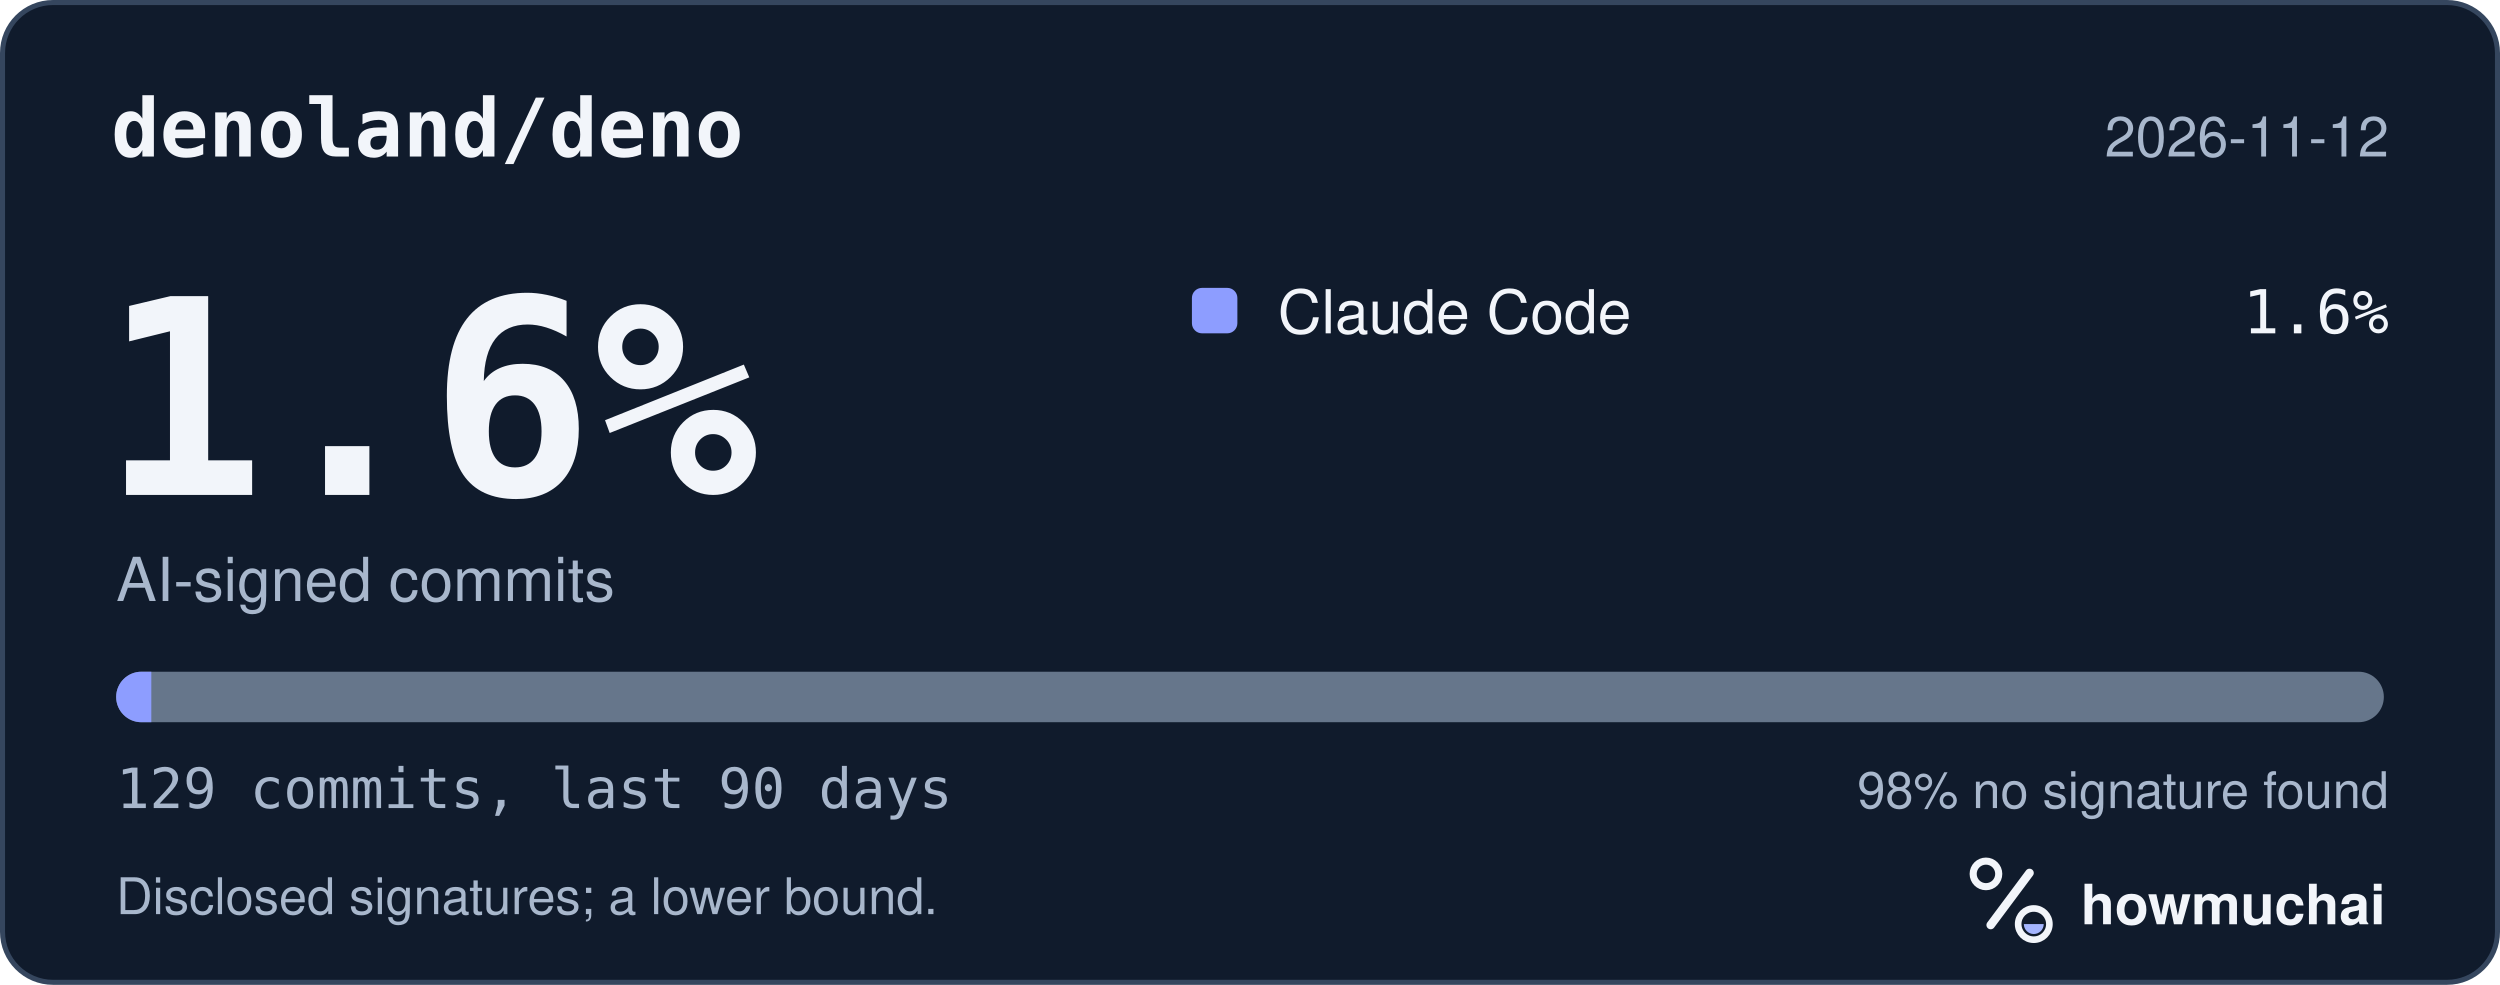
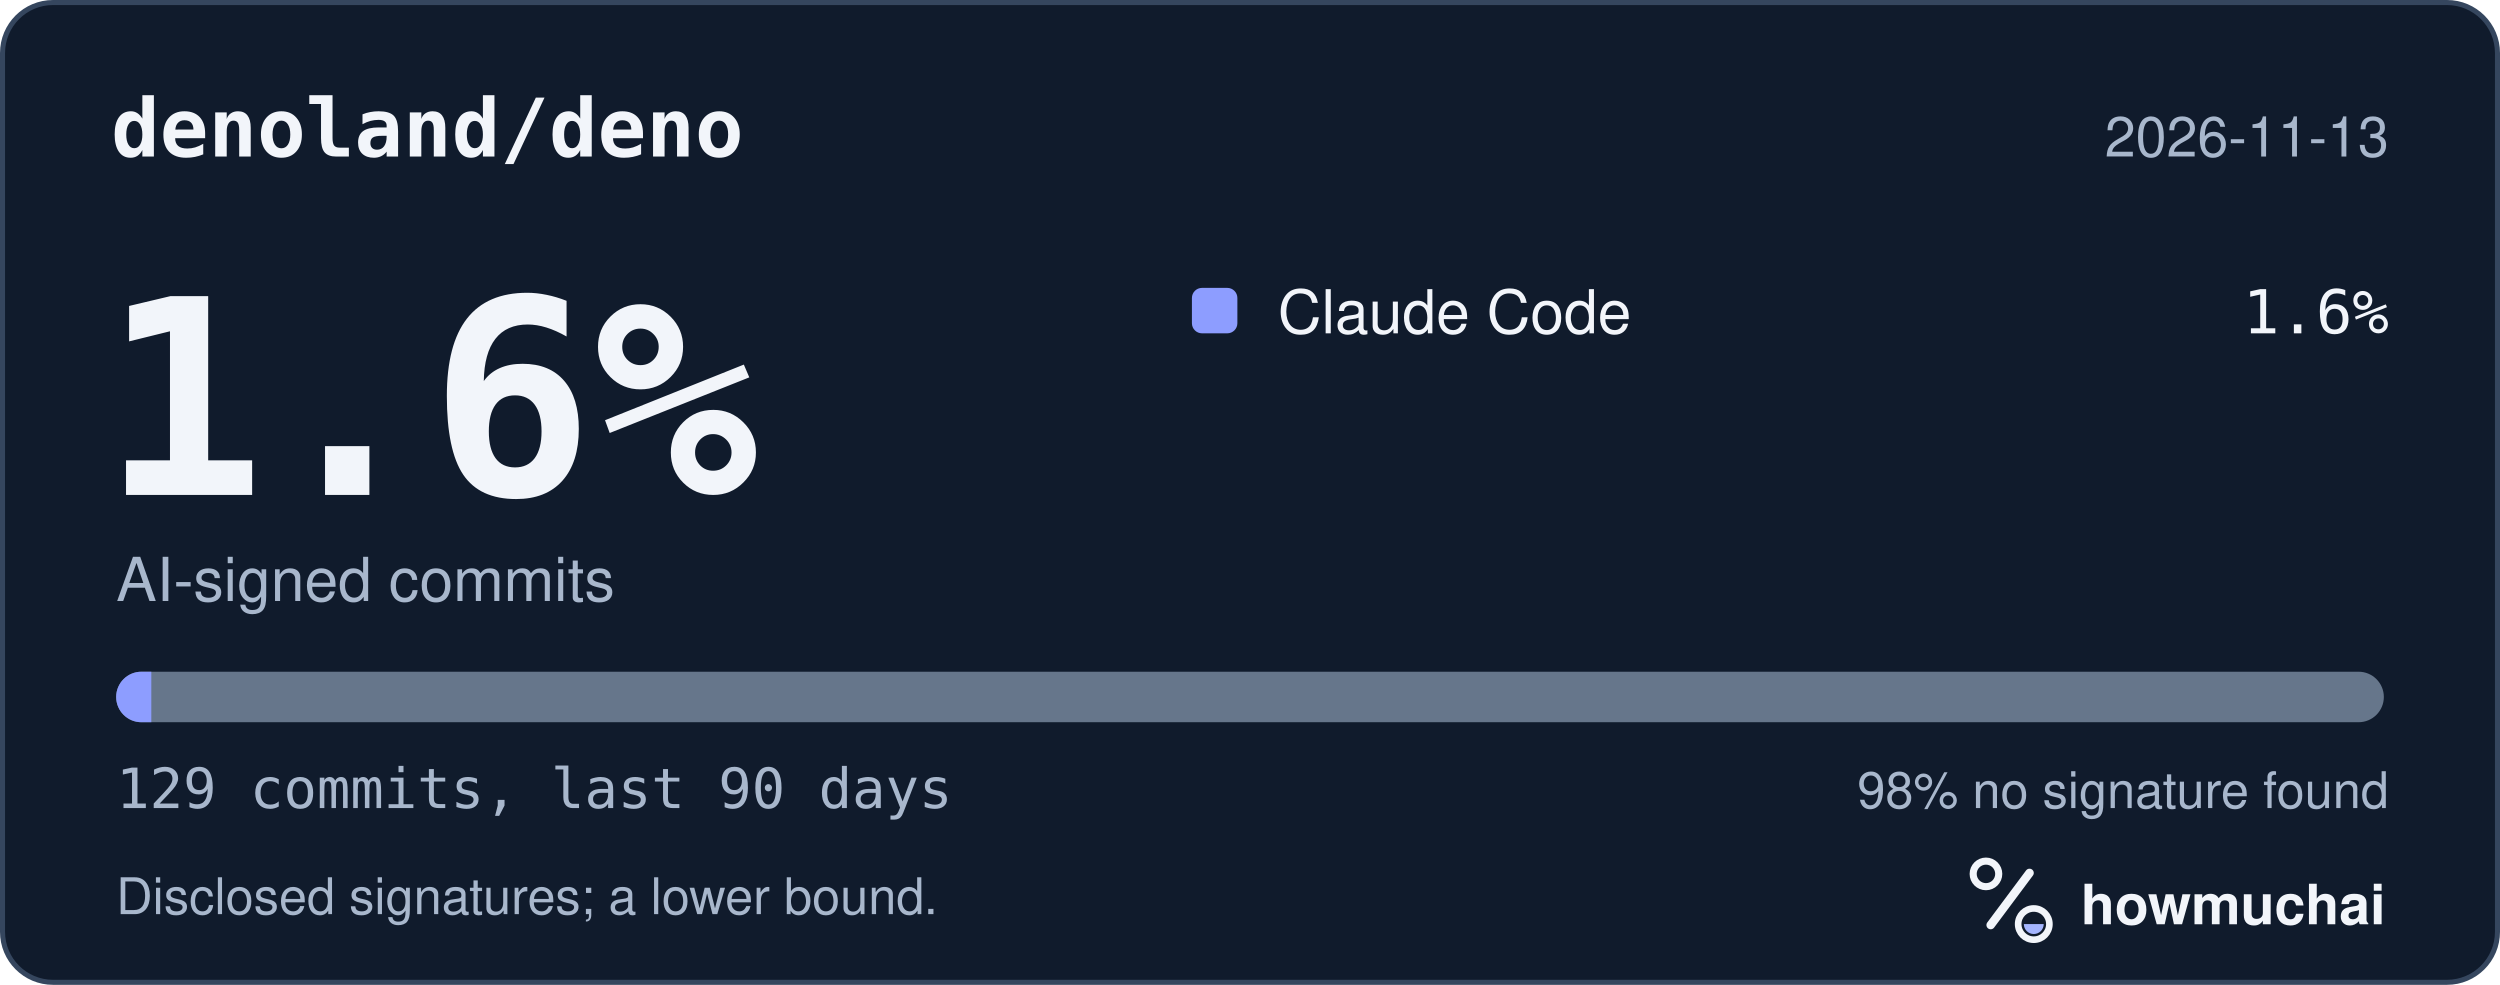
<svg xmlns="http://www.w3.org/2000/svg" width="495" height="195" viewBox="0 0 495 195" role="img" aria-labelledby="hm-t hm-d">
  <rect x="0.5" y="0.5" width="494" height="194" rx="10" fill="#101B2C" stroke="#35465E" />
  <text x="22" y="31" fill="#F2F5FA" font-family="ui-monospace, SF Mono, Menlo, Consolas, IBM Plex Mono, monospace" font-size="16" font-weight="600">denoland/deno</text>
-   <text x="473" y="31" fill="#A8B7CC" font-family="-apple-system, BlinkMacSystemFont, Segoe UI, Helvetica, Arial, Fira Sans, sans-serif" font-size="11" text-anchor="end">2026-11-12</text>
+   <text x="473" y="31" fill="#A8B7CC" font-family="-apple-system, BlinkMacSystemFont, Segoe UI, Helvetica, Arial, Fira Sans, sans-serif" font-size="11" text-anchor="end">2026-11-13</text>
  <text x="20" y="98" fill="#F2F5FA" font-family="ui-monospace, SF Mono, Menlo, Consolas, IBM Plex Mono, monospace" font-size="54" font-weight="700">1.6%</text>
  <text x="23" y="119" fill="#A8B7CC" font-family="-apple-system, BlinkMacSystemFont, Segoe UI, Helvetica, Arial, Fira Sans, sans-serif" font-size="12">AI-signed commits</text>
  <rect x="236" y="57" width="9" height="9" rx="2" fill="#8D9DFF" />
  <text x="253" y="66" fill="#F2F5FA" font-family="-apple-system, BlinkMacSystemFont, Segoe UI, Helvetica, Arial, Fira Sans, sans-serif" font-size="12">Claude Code</text>
  <text x="473" y="66" fill="#F2F5FA" font-family="ui-monospace, SF Mono, Menlo, Consolas, IBM Plex Mono, monospace" font-size="12" text-anchor="end">1.6%</text>
  <defs>
    <clipPath id="hm-bar">
      <rect x="23" y="133" width="449" height="10" rx="5" />
    </clipPath>
  </defs>
  <rect x="23" y="133" width="449" height="10" rx="5" fill="#66768B" />
  <g clip-path="url(#hm-bar)">
    <rect x="23.00" y="133" width="6.96" height="10" fill="#8D9DFF" />
  </g>
  <text x="23" y="160" fill="#A8B7CC" font-family="ui-monospace, SF Mono, Menlo, Consolas, IBM Plex Mono, monospace" font-size="11">129 commits, last 90 days</text>
  <text x="473" y="160" fill="#A8B7CC" font-family="-apple-system, BlinkMacSystemFont, Segoe UI, Helvetica, Arial, Fira Sans, sans-serif" font-size="10" text-anchor="end">98% no signature found</text>
  <text x="23" y="181" fill="#A8B7CC" font-family="-apple-system, BlinkMacSystemFont, Segoe UI, Helvetica, Arial, Fira Sans, sans-serif" font-size="10">Disclosed signatures; a lower bound.</text>
  <g transform="translate(386 166) scale(0.046875)">
    <circle cx="154" cy="150" r="54" fill="none" stroke="#F2F5FA" stroke-width="30" />
    <path d="M174 366 338 146" fill="none" stroke="#F2F5FA" stroke-width="36" stroke-linecap="round" />
    <circle cx="356" cy="362" r="66" fill="none" stroke="#F2F5FA" stroke-width="28" />
    <path d="M314 362a42 42 0 0 0 84 0Z" fill="#A4B5FF" />
  </g>
  <text x="412" y="183" fill="#F2F5FA" font-family="-apple-system, BlinkMacSystemFont, Segoe UI, Helvetica, Arial, Fira Sans, sans-serif" font-size="11" font-weight="650">howmuchai</text>
</svg>
